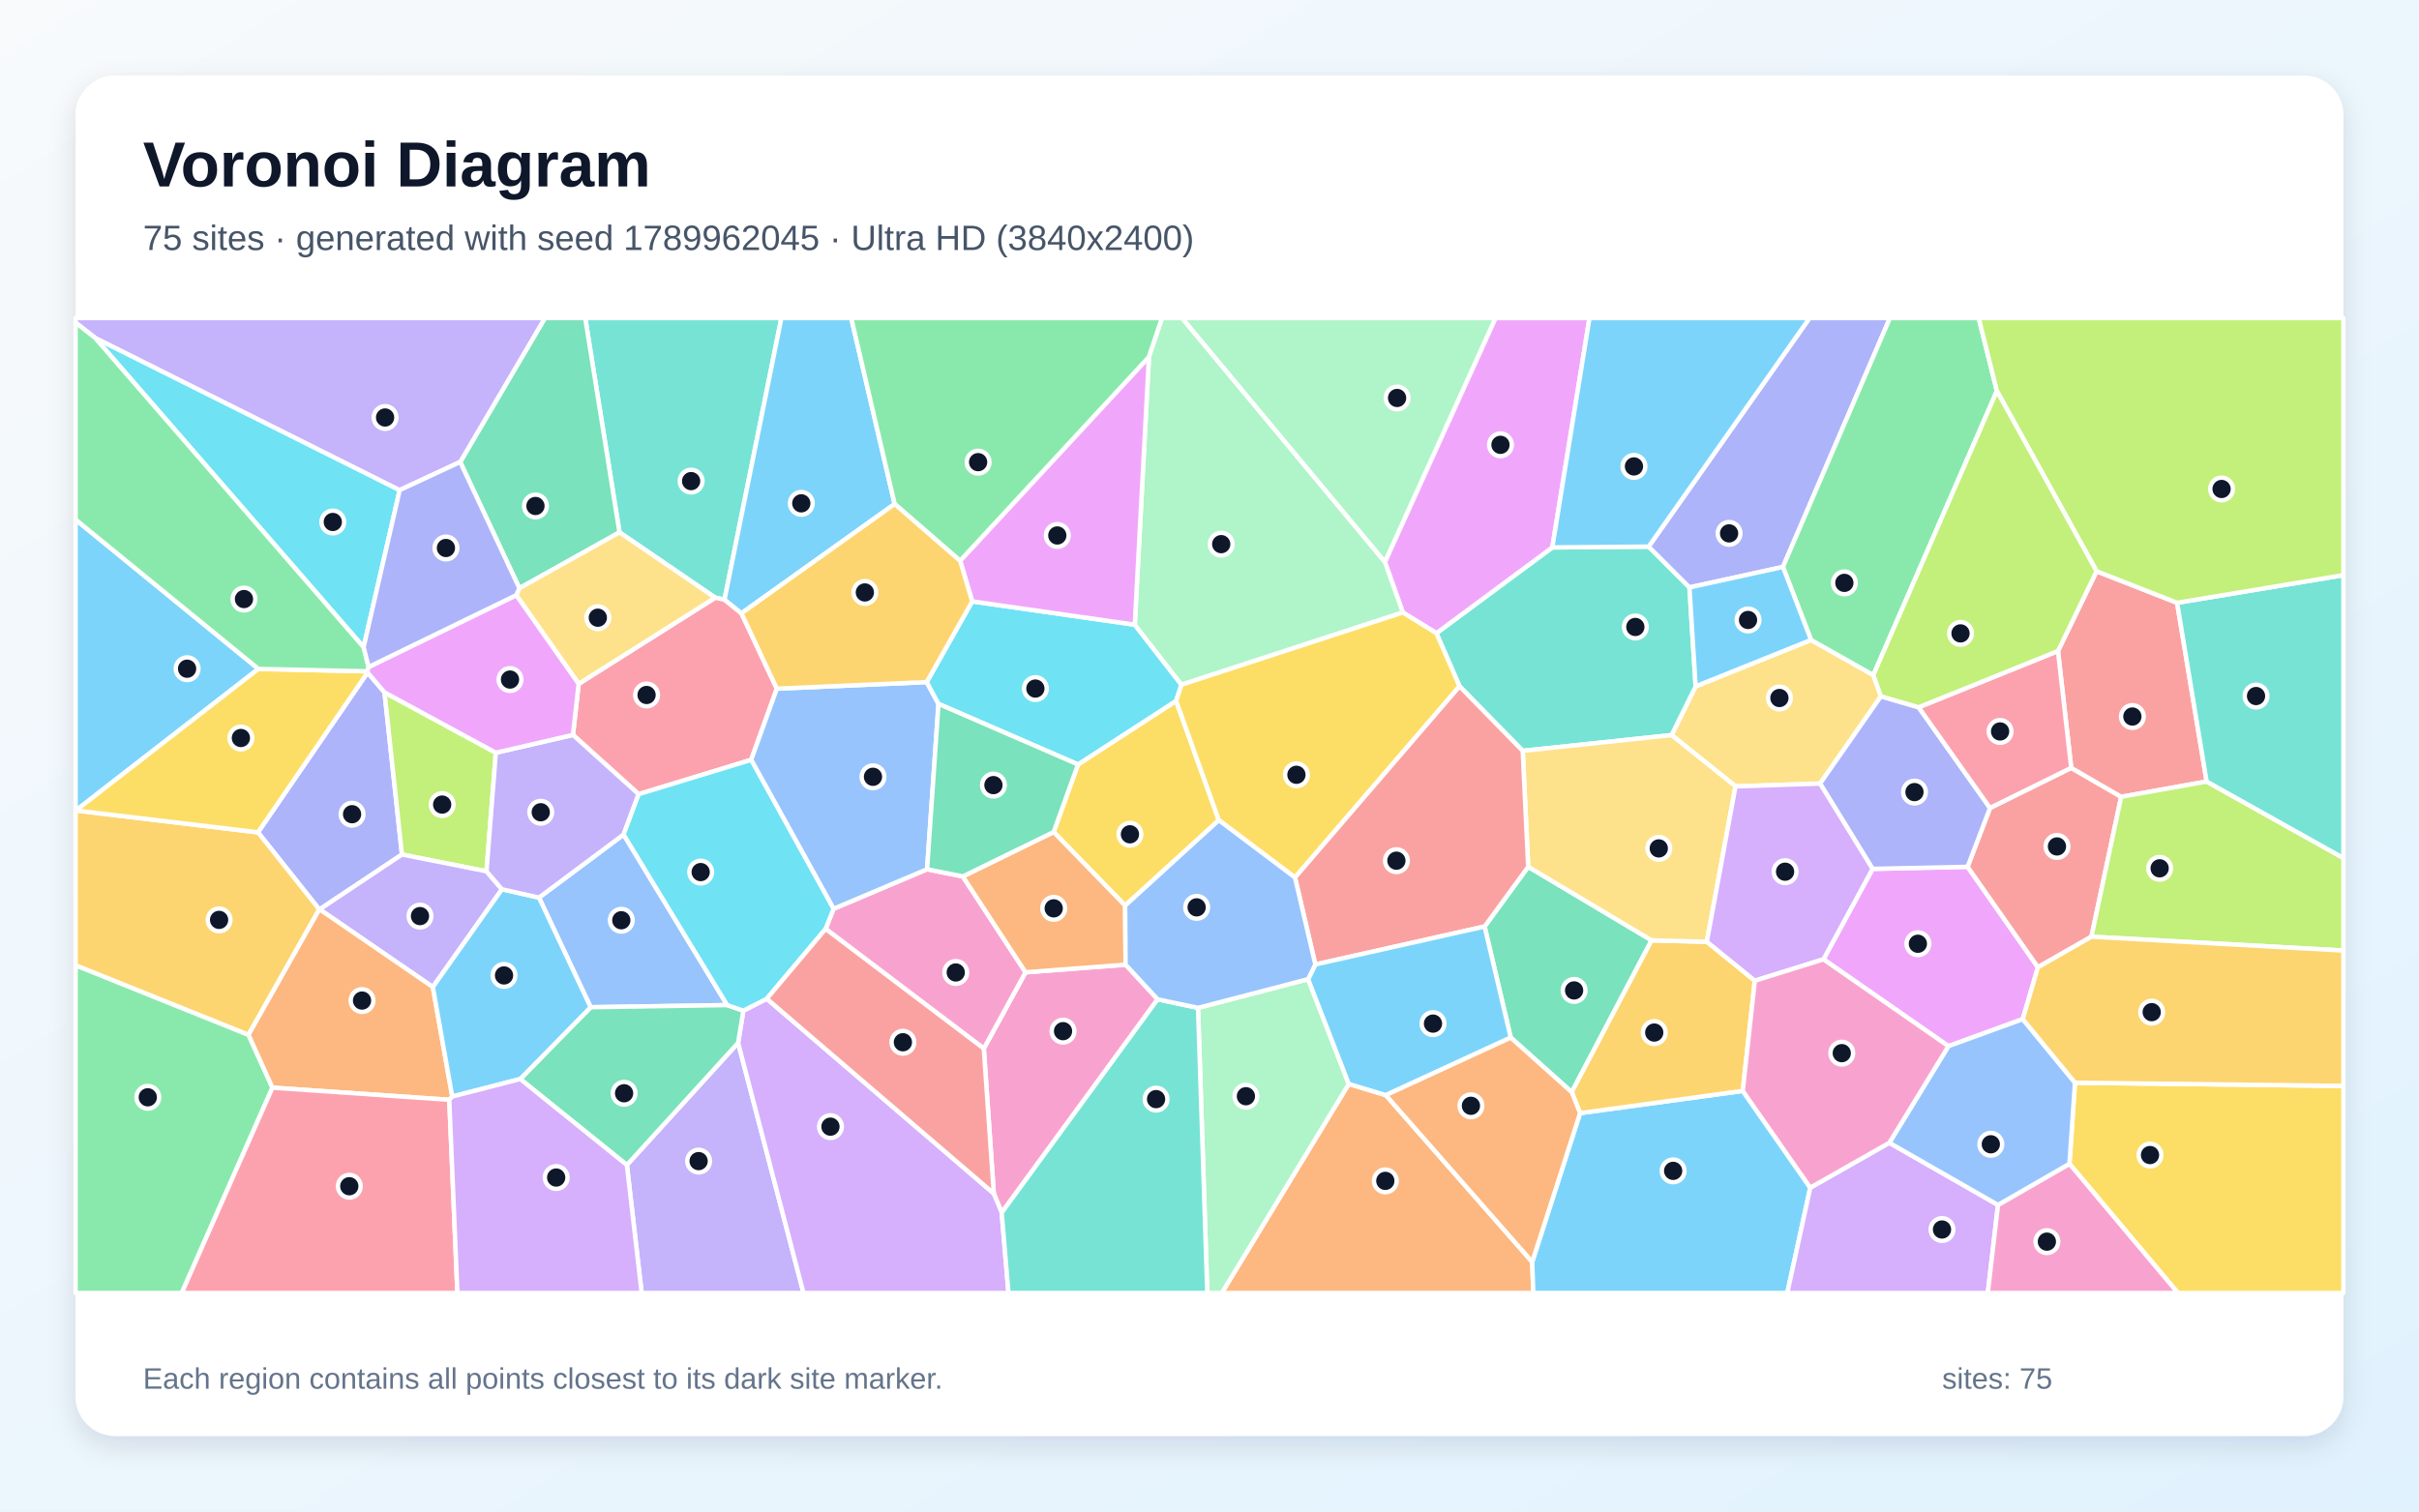
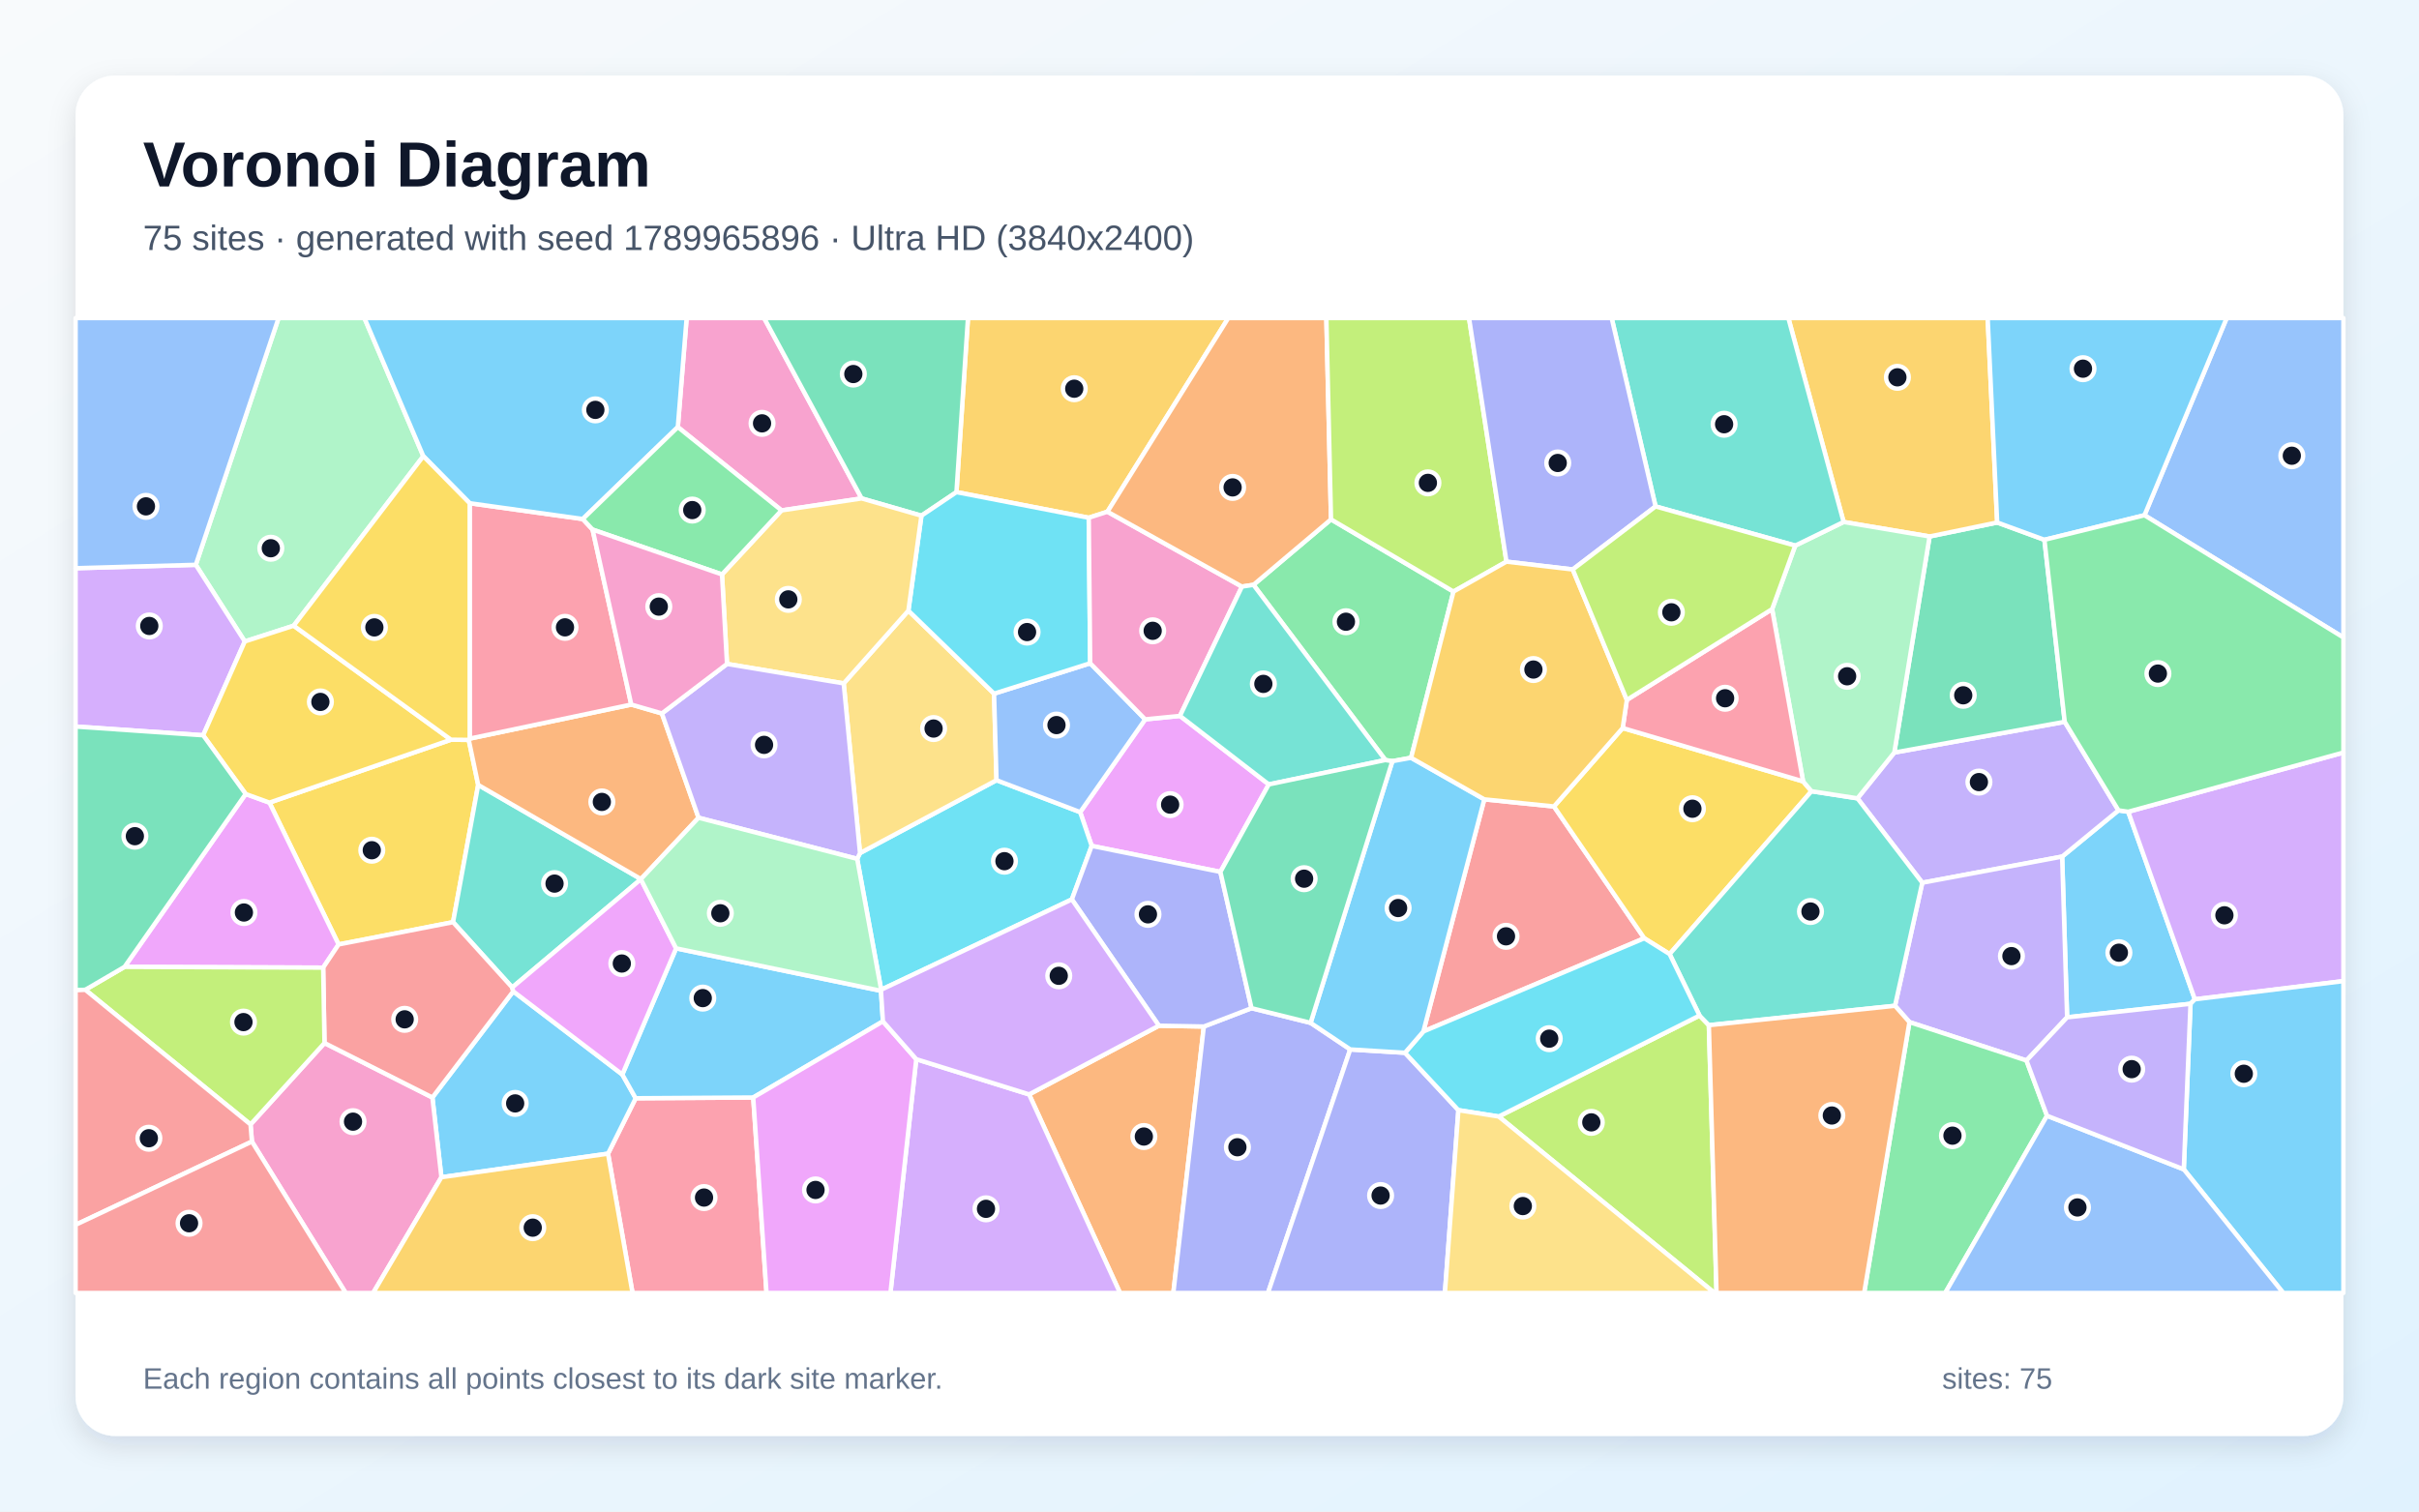
<svg xmlns="http://www.w3.org/2000/svg" width="3840" height="2400" viewBox="0 0 3840 2400" role="img" aria-labelledby="title description">
  <defs>
    <linearGradient id="background" x1="0" y1="0" x2="1" y2="1">
      <stop stop-color="#F8FAFC" />
      <stop offset="1" stop-color="#E0F2FE" />
    </linearGradient>
    <filter id="shadow" x="-5%" y="-5%" width="110%" height="110%">
      <feDropShadow dx="0" dy="15" stdDeviation="22" flood-color="#0F172A" flood-opacity=".12" />
    </filter>
  </defs>
  <rect width="3840" height="2400" fill="url(#background)" />
  <rect x="120" y="120" width="3600" height="2160" rx="63" fill="#FFFFFF" filter="url(#shadow)" />
  <g font-family="Arial, sans-serif">
    <text x="227" y="296" font-size="101" font-weight="700" fill="#0F172A">Voronoi Diagram</text>
-     <text x="227" y="397" font-size="56" fill="#475569">75 sites · generated with seed 1789962045 · Ultra HD (3840x2400)</text>
+     <text x="227" y="397" font-size="56" fill="#475569">75 sites · generated with seed 1789965896 · Ultra HD (3840x2400)</text>
  </g>
  <g stroke="#FFFFFF" stroke-width="7" stroke-linejoin="round">
-     <polygon points="410.2,1062.1 120.5,1286.9 120.0,1287.0 120.0,825.0" fill="#38BDF8" fill-opacity="0.65" />
-     <polygon points="995.1,1849.8 1171.7,1655.8 1275.5,2053.0 1018.6,2053.0" fill="#A78BFA" fill-opacity="0.65" />
-     <polygon points="1837.7,1586.7 1590.1,1925.5 1577.6,1895.1 1561.7,1664.9 1628.0,1543.8 1786.8,1531.7" fill="#F472B6" fill-opacity="0.65" />
-     <polygon points="2141.1,1721.1 2199.9,1738.9 2432.3,2003.7 2434.0,2053.0 1939.5,2053.0" fill="#FB923C" fill-opacity="0.65" />
-     <polygon points="3285.1,1847.9 3293.9,1719.1 3720.0,1724.2 3720.0,2053.0 3457.3,2053.0" fill="#FACC15" fill-opacity="0.65" />
-     <polygon points="120.0,1532.6 394.5,1643.0 432.5,1727.0 288.5,2053.0 120.0,2053.0" fill="#4ADE80" fill-opacity="0.65" />
-     <polygon points="1150.1,952.1 1135.3,949.0 983.4,845.3 929.0,505.0 1240.4,505.0" fill="#2DD4BF" fill-opacity="0.65" />
-     <polygon points="1154.4,1595.9 937.6,1599.3 855.6,1425.2 989.9,1325.1" fill="#60A5FA" fill-opacity="0.65" />
-     <polygon points="3211.0,1618.2 3093.0,1661.1 2894.6,1523.2 2972.6,1379.6 3123.4,1376.3 3235.1,1535.8" fill="#E879F9" fill-opacity="0.65" />
-     <polygon points="2398.2,1647.5 2356.7,1471.1 2425.9,1376.3 2621.8,1493.1 2495.0,1734.1" fill="#34D399" fill-opacity="0.65" />
-     <polygon points="3320.0,1487.3 3235.1,1535.8 3123.4,1376.3 3159.0,1282.9 3287.9,1219.2 3367.2,1265.2" fill="#F87171" fill-opacity="0.65" />
-     <polygon points="583.5,1067.8 610.4,1099.4 638.1,1356.8 507.4,1443.9 506.8,1444.0 409.5,1321.6" fill="#818CF8" fill-opacity="0.65" />
-     <polygon points="409.5,1321.6 506.8,1444.0 394.5,1643.0 120.0,1532.6 120.0,1287.0 120.5,1286.9" fill="#FBBF24" fill-opacity="0.65" />
-     <polygon points="787.1,1195.2 772.3,1383.5 638.1,1356.8 610.4,1099.4" fill="#A3E635" fill-opacity="0.65" />
-     <polygon points="1171.7,1655.8 1180.0,1604.8 1217.2,1585.8 1577.6,1895.1 1590.1,1925.5 1600.9,2053.0 1275.5,2053.0" fill="#C084FC" fill-opacity="0.65" />
-     <polygon points="1013.8,1261.0 909.5,1166.9 918.6,1085.8 1135.3,949.0 1150.1,952.1 1177.0,973.8 1233.2,1093.5 1192.4,1206.5" fill="#FB7185" fill-opacity="0.65" />
-     <polygon points="577.2,1027.6 150.9,536.4 634.5,778.2" fill="#22D3EE" fill-opacity="0.65" />
-     <polygon points="2198.5,892.7 1876.2,505.0 2374.2,505.0" fill="#86EFAC" fill-opacity="0.65" />
-     <polygon points="2874.9,1016.1 2973.8,1071.9 2985.8,1105.6 2889.2,1244.2 2755.0,1248.6 2653.5,1167.2 2691.7,1089.8" fill="#FCD34D" fill-opacity="0.65" />
-     <polygon points="2432.3,2003.7 2508.3,1767.4 2766.5,1732.1 2873.7,1885.8 2837.2,2053.0 2434.0,2053.0" fill="#38BDF8" fill-opacity="0.65" />
-     <polygon points="1420.2,800.3 1177.0,973.8 1150.1,952.1 1240.4,505.0 1351.3,505.0" fill="#38BDF8" fill-opacity="0.65" />
-     <polygon points="796.8,1412.0 687.1,1567.2 507.4,1443.9 638.1,1356.8 772.3,1383.5" fill="#A78BFA" fill-opacity="0.65" />
-     <polygon points="1310.6,1474.9 1323.2,1443.0 1471.7,1380.2 1528.4,1391.6 1628.0,1543.8 1561.7,1664.9" fill="#F472B6" fill-opacity="0.65" />
-     <polygon points="717.9,1741.1 713.2,1746.3 432.5,1727.0 394.5,1643.0 506.8,1444.0 507.4,1443.9 687.1,1567.2" fill="#FB923C" fill-opacity="0.65" />
-     <polygon points="1786.1,1437.9 1672.6,1321.1 1711.2,1213.8 1867.0,1112.8 1934.8,1302.3" fill="#FACC15" fill-opacity="0.65" />
-     <polygon points="1823.9,567.0 1524.2,890.6 1420.2,800.3 1351.3,505.0 1844.8,505.0" fill="#4ADE80" fill-opacity="0.65" />
-     <polygon points="2617.1,867.9 2681.9,932.7 2691.7,1089.8 2653.5,1167.2 2417.2,1192.2 2316.9,1089.7 2280.2,1005.4 2464.2,869.2" fill="#2DD4BF" fill-opacity="0.65" />
-     <polygon points="1471.1,1083.0 1489.8,1117.6 1471.7,1380.2 1323.2,1443.0 1192.4,1206.5 1233.2,1093.5" fill="#60A5FA" fill-opacity="0.65" />
-     <polygon points="2464.2,869.2 2280.2,1005.4 2226.9,972.5 2198.5,892.7 2374.2,505.0 2523.2,505.0" fill="#E879F9" fill-opacity="0.65" />
-     <polygon points="825.8,1713.3 937.6,1599.3 1154.4,1595.9 1180.0,1604.8 1171.7,1655.8 995.1,1849.8" fill="#34D399" fill-opacity="0.65" />
-     <polygon points="3266.9,1033.7 3328.2,907.0 3456.0,957.1 3502.9,1240.9 3367.2,1265.2 3287.9,1219.2" fill="#F87171" fill-opacity="0.65" />
-     <polygon points="2830.3,900.2 2681.9,932.7 2617.1,867.9 2872.5,505.0 3000.1,505.0" fill="#818CF8" fill-opacity="0.65" />
-     <polygon points="2766.5,1732.1 2508.3,1767.4 2495.0,1734.1 2621.8,1493.1 2709.5,1495.3 2785.7,1557.2" fill="#FBBF24" fill-opacity="0.65" />
-     <polygon points="3320.0,1487.3 3367.2,1265.2 3502.9,1240.9 3720.0,1362.4 3720.0,1509.3" fill="#A3E635" fill-opacity="0.65" />
-     <polygon points="2873.7,1885.8 2999.2,1814.5 3171.7,1913.2 3155.5,2053.0 2837.2,2053.0" fill="#C084FC" fill-opacity="0.65" />
-     <polygon points="432.5,1727.0 713.2,1746.3 726.1,2053.0 288.5,2053.0" fill="#FB7185" fill-opacity="0.65" />
-     <polygon points="1489.8,1117.6 1471.1,1083.0 1543.3,954.9 1801.4,991.9 1875.5,1087.2 1867.0,1112.8 1711.2,1213.8" fill="#22D3EE" fill-opacity="0.65" />
-     <polygon points="2198.5,892.7 2226.9,972.5 1875.5,1087.2 1801.4,991.9 1823.9,567.0 1844.8,505.0 1876.2,505.0" fill="#86EFAC" fill-opacity="0.65" />
-     <polygon points="2417.2,1192.2 2653.5,1167.2 2755.0,1248.6 2709.5,1495.3 2621.8,1493.1 2425.9,1376.3" fill="#FCD34D" fill-opacity="0.65" />
-     <polygon points="825.8,1713.3 717.9,1741.1 687.1,1567.2 796.8,1412.0 855.6,1425.2 937.6,1599.3" fill="#38BDF8" fill-opacity="0.65" />
-     <polygon points="2617.1,867.9 2464.2,869.2 2523.2,505.0 2872.5,505.0" fill="#38BDF8" fill-opacity="0.65" />
-     <polygon points="796.8,1412.0 772.3,1383.5 787.1,1195.2 909.5,1166.9 1013.8,1261.0 989.9,1325.1 855.6,1425.2" fill="#A78BFA" fill-opacity="0.65" />
-     <polygon points="3171.7,1913.2 3285.1,1847.9 3457.3,2053.0 3155.5,2053.0" fill="#F472B6" fill-opacity="0.65" />
-     <polygon points="1672.6,1321.1 1786.1,1437.9 1786.8,1531.7 1628.0,1543.8 1528.4,1391.6" fill="#FB923C" fill-opacity="0.65" />
-     <polygon points="2055.7,1393.3 1934.8,1302.3 1867.0,1112.8 1875.5,1087.2 2226.9,972.5 2280.2,1005.4 2316.9,1089.7" fill="#FACC15" fill-opacity="0.65" />
-     <polygon points="3169.9,620.8 2973.8,1071.9 2874.9,1016.1 2830.3,900.2 3000.1,505.0 3141.1,505.0" fill="#4ADE80" fill-opacity="0.65" />
-     <polygon points="3502.9,1240.9 3456.0,957.1 3720.0,913.2 3720.0,1362.4" fill="#2DD4BF" fill-opacity="0.65" />
-     <polygon points="3171.7,1913.2 2999.2,1814.5 3093.0,1661.1 3211.0,1618.2 3293.9,1719.1 3285.1,1847.9" fill="#60A5FA" fill-opacity="0.65" />
-     <polygon points="1801.4,991.9 1543.3,954.9 1524.2,890.6 1823.9,567.0" fill="#E879F9" fill-opacity="0.65" />
-     <polygon points="983.4,845.3 824.5,934.0 730.5,733.5 865.0,505.0 929.0,505.0" fill="#34D399" fill-opacity="0.65" />
-     <polygon points="2088.0,1531.4 2055.7,1393.3 2316.9,1089.7 2417.2,1192.2 2425.9,1376.3 2356.7,1471.1" fill="#F87171" fill-opacity="0.65" />
-     <polygon points="3045.7,1123.0 3159.0,1282.9 3123.4,1376.3 2972.6,1379.6 2889.2,1244.2 2985.8,1105.6" fill="#818CF8" fill-opacity="0.65" />
-     <polygon points="3293.9,1719.1 3211.0,1618.2 3235.1,1535.8 3320.0,1487.3 3720.0,1509.3 3720.0,1724.2" fill="#FBBF24" fill-opacity="0.65" />
-     <polygon points="3456.0,957.1 3328.2,907.0 3169.9,620.8 3141.1,505.0 3720.0,505.0 3720.0,913.2" fill="#A3E635" fill-opacity="0.65" />
-     <polygon points="2755.0,1248.6 2889.2,1244.2 2972.6,1379.6 2894.6,1523.2 2785.7,1557.2 2709.5,1495.3" fill="#C084FC" fill-opacity="0.65" />
-     <polygon points="3045.7,1123.0 3266.9,1033.7 3287.9,1219.2 3159.0,1282.9" fill="#FB7185" fill-opacity="0.65" />
-     <polygon points="1323.2,1443.0 1310.6,1474.9 1217.2,1585.8 1180.0,1604.8 1154.4,1595.9 989.9,1325.1 1013.8,1261.0 1192.4,1206.5" fill="#22D3EE" fill-opacity="0.65" />
-     <polygon points="1901.8,1600.3 2076.5,1554.7 2141.1,1721.1 1939.5,2053.0 1916.5,2053.0" fill="#86EFAC" fill-opacity="0.65" />
-     <polygon points="819.5,945.0 824.5,934.0 983.4,845.3 1135.3,949.0 918.6,1085.8" fill="#FCD34D" fill-opacity="0.65" />
-     <polygon points="2076.5,1554.7 2088.0,1531.4 2356.7,1471.1 2398.2,1647.5 2199.9,1738.9 2141.1,1721.1" fill="#38BDF8" fill-opacity="0.65" />
-     <polygon points="2830.3,900.2 2874.9,1016.1 2691.7,1089.8 2681.9,932.7" fill="#38BDF8" fill-opacity="0.65" />
-     <polygon points="730.5,733.5 634.5,778.2 150.9,536.4 120.0,512.3 120.0,505.0 865.0,505.0" fill="#A78BFA" fill-opacity="0.65" />
-     <polygon points="2999.2,1814.5 2873.7,1885.8 2766.5,1732.1 2785.7,1557.2 2894.6,1523.2 3093.0,1661.1" fill="#F472B6" fill-opacity="0.65" />
-     <polygon points="2508.3,1767.4 2432.3,2003.7 2199.9,1738.9 2398.2,1647.5 2495.0,1734.1" fill="#FB923C" fill-opacity="0.65" />
-     <polygon points="583.1,1065.9 583.5,1067.8 409.5,1321.6 120.5,1286.9 410.2,1062.1" fill="#FACC15" fill-opacity="0.65" />
-     <polygon points="150.9,536.4 577.2,1027.6 585.2,1059.0 583.1,1065.9 410.2,1062.1 120.0,825.0 120.0,512.3" fill="#4ADE80" fill-opacity="0.65" />
-     <polygon points="1590.1,1925.5 1837.7,1586.7 1901.8,1600.3 1916.5,2053.0 1600.9,2053.0" fill="#2DD4BF" fill-opacity="0.65" />
-     <polygon points="1786.1,1437.9 1934.8,1302.3 2055.7,1393.3 2088.0,1531.4 2076.5,1554.7 1901.8,1600.3 1837.7,1586.7 1786.8,1531.7" fill="#60A5FA" fill-opacity="0.65" />
-     <polygon points="583.1,1065.9 585.2,1059.0 819.5,945.0 918.6,1085.8 909.5,1166.9 787.1,1195.2 610.4,1099.4 583.5,1067.8" fill="#E879F9" fill-opacity="0.65" />
-     <polygon points="1489.8,1117.6 1711.2,1213.8 1672.6,1321.1 1528.4,1391.6 1471.7,1380.2" fill="#34D399" fill-opacity="0.65" />
-     <polygon points="1217.2,1585.8 1310.6,1474.9 1561.7,1664.9 1577.6,1895.1" fill="#F87171" fill-opacity="0.65" />
-     <polygon points="730.5,733.5 824.5,934.0 819.5,945.0 585.2,1059.0 577.2,1027.6 634.5,778.2" fill="#818CF8" fill-opacity="0.65" />
-     <polygon points="1420.2,800.3 1524.2,890.6 1543.3,954.9 1471.1,1083.0 1233.2,1093.5 1177.0,973.8" fill="#FBBF24" fill-opacity="0.65" />
-     <polygon points="3328.2,907.0 3266.9,1033.7 3045.7,1123.0 2985.8,1105.6 2973.8,1071.9 3169.9,620.8" fill="#A3E635" fill-opacity="0.65" />
-     <polygon points="713.2,1746.3 717.9,1741.1 825.8,1713.3 995.1,1849.8 1018.6,2053.0 726.1,2053.0" fill="#C084FC" fill-opacity="0.65" />
+     <polygon points="3477.3,1593.8 3281.4,1615.3 3273.5,1360.1 3362.9,1286.7 3378.4,1288.9 3484.2,1586.7" fill="#38BDF8" fill-opacity="0.65" />
+     <polygon points="3051.5,1401.6 2948.6,1267.6 3007.1,1194.9 3277.6,1146.1 3362.9,1286.7 3273.5,1360.1" fill="#A78BFA" fill-opacity="0.65" />
+     <polygon points="1367.8,791.4 1240.6,810.4 1076.0,678.1 1090.0,505.0 1213.0,505.0" fill="#F472B6" fill-opacity="0.65" />
+     <polygon points="1633.6,1737.7 1839.7,1628.6 1911.0,1629.9 1862.6,2053.0 1778.0,2053.0" fill="#FB923C" fill-opacity="0.65" />
+     <polygon points="537.5,1499.6 427.7,1274.4 715.9,1174.5 744.1,1174.8 759.1,1246.3 719.2,1464.2" fill="#FACC15" fill-opacity="0.65" />
+     <polygon points="2240.0,1203.2 2210.3,1208.6 2199.2,1206.8 1989.8,928.6 2112.9,824.7 2307.3,939.3" fill="#4ADE80" fill-opacity="0.65" />
+     <polygon points="1017.4,1395.8 1017.3,1396.1 813.1,1567.9 719.2,1464.2 759.1,1246.3" fill="#2DD4BF" fill-opacity="0.65" />
+     <polygon points="3404.2,818.1 3534.7,505.0 3720.0,505.0 3720.0,1012.2" fill="#60A5FA" fill-opacity="0.65" />
+     <polygon points="1937.3,1384.4 1733.0,1343.1 1714.7,1289.5 1817.9,1142.2 1873.1,1136.7 2014.1,1245.5" fill="#E879F9" fill-opacity="0.65" />
+     <polygon points="3063.1,851.8 3170.4,829.6 3245.4,857.1 3277.6,1146.1 3007.1,1194.9" fill="#34D399" fill-opacity="0.65" />
+     <polygon points="2466.8,1280.5 2610.2,1489.8 2259.5,1637.8 2356.2,1269.2" fill="#F87171" fill-opacity="0.65" />
+     <polygon points="1911.0,1629.9 1986.7,1600.8 2080.5,1624.1 2143.4,1666.3 2012.8,2053.0 1862.6,2053.0" fill="#818CF8" fill-opacity="0.65" />
+     <polygon points="1758.0,812.5 1728.3,822.1 1518.3,781.4 1536.6,505.0 1949.8,505.0" fill="#FBBF24" fill-opacity="0.65" />
+     <polygon points="2379.1,1772.8 2697.9,1612.5 2712.7,1627.8 2724.9,2053.0 2721.7,2053.0" fill="#A3E635" fill-opacity="0.65" />
+     <polygon points="3484.2,1586.7 3378.4,1288.9 3720.0,1194.9 3720.0,1557.8" fill="#C084FC" fill-opacity="0.65" />
+     <polygon points="965.2,1831.8 1009.1,1743.8 1195.7,1742.6 1216.8,2053.0 1004.1,2053.0" fill="#FB7185" fill-opacity="0.65" />
+     <polygon points="1398.8,1571.5 1360.7,1363.7 1365.2,1354.5 1581.9,1238.8 1714.7,1289.5 1733.0,1343.1 1701.5,1428.1" fill="#22D3EE" fill-opacity="0.65" />
+     <polygon points="672.0,724.3 466.2,993.5 388.6,1018.5 310.8,896.8 442.2,505.0 578.5,505.0" fill="#86EFAC" fill-opacity="0.65" />
+     <polygon points="1339.3,1085.1 1442.0,969.6 1578.0,1101.4 1581.9,1238.8 1365.2,1354.5" fill="#FCD34D" fill-opacity="0.65" />
+     <polygon points="700.7,1869.2 686.4,1742.6 814.7,1574.1 987.9,1706.1 1009.1,1743.8 965.2,1831.8" fill="#38BDF8" fill-opacity="0.65" />
+     <polygon points="1401.6,1621.7 1195.7,1742.6 1009.1,1743.8 987.9,1706.1 1073.3,1505.8 1398.5,1573.2" fill="#38BDF8" fill-opacity="0.65" />
+     <polygon points="3216.9,1683.9 3031.1,1622.9 3008.2,1597.0 3051.5,1401.6 3273.5,1360.1 3281.4,1615.3" fill="#A78BFA" fill-opacity="0.65" />
+     <polygon points="399.9,1812.6 397.7,1785.4 515.1,1656.1 686.4,1742.6 700.7,1869.2 592.3,2053.0 548.8,2053.0" fill="#F472B6" fill-opacity="0.65" />
+     <polygon points="745.6,1172.8 1002.1,1118.7 1050.7,1132.8 1108.9,1298.4 1017.4,1395.8 759.1,1246.3 744.1,1174.8" fill="#FB923C" fill-opacity="0.65" />
+     <polygon points="2575.9,1156.0 2862.3,1240.7 2875.6,1256.3 2650.4,1514.9 2610.2,1489.8 2466.8,1280.5" fill="#FACC15" fill-opacity="0.65" />
+     <polygon points="3031.1,1622.9 3216.9,1683.9 3249.5,1771.6 3087.9,2053.0 2959.2,2053.0" fill="#4ADE80" fill-opacity="0.65" />
+     <polygon points="3008.2,1597.0 2712.7,1627.8 2697.9,1612.5 2650.4,1514.9 2875.6,1256.3 2948.6,1267.6 3051.5,1401.6" fill="#2DD4BF" fill-opacity="0.65" />
+     <polygon points="1578.0,1101.4 1730.6,1053.1 1817.9,1142.2 1714.7,1289.5 1581.9,1238.8" fill="#60A5FA" fill-opacity="0.65" />
+     <polygon points="513.0,1536.4 197.7,1535.2 390.0,1260.7 427.7,1274.4 537.5,1499.6" fill="#E879F9" fill-opacity="0.65" />
+     <polygon points="1518.3,781.4 1462.7,818.8 1367.8,791.4 1213.0,505.0 1536.6,505.0" fill="#34D399" fill-opacity="0.65" />
+     <polygon points="515.1,1656.1 513.0,1536.4 537.5,1499.6 719.2,1464.2 813.1,1567.9 814.7,1574.1 686.4,1742.6" fill="#F87171" fill-opacity="0.65" />
+     <polygon points="1986.7,1600.8 1911.0,1629.9 1839.7,1628.6 1701.5,1428.1 1733.0,1343.1 1937.3,1384.4" fill="#818CF8" fill-opacity="0.65" />
+     <polygon points="3170.4,829.6 3063.1,851.8 2926.6,828.8 2838.9,505.0 3155.3,505.0" fill="#FBBF24" fill-opacity="0.65" />
+     <polygon points="135.4,1571.6 197.7,1535.2 513.0,1536.4 515.1,1656.1 397.7,1785.4" fill="#A3E635" fill-opacity="0.65" />
+     <polygon points="310.8,896.8 388.6,1018.5 322.5,1167.5 120.0,1153.6 120.0,902.2" fill="#C084FC" fill-opacity="0.65" />
+     <polygon points="745.6,799.0 925.1,824.1 940.7,840.9 1002.1,1118.7 745.6,1172.8" fill="#FB7185" fill-opacity="0.65" />
+     <polygon points="1462.7,818.8 1518.3,781.4 1728.3,822.1 1730.6,1053.1 1578.0,1101.4 1442.0,969.6" fill="#22D3EE" fill-opacity="0.65" />
+     <polygon points="2875.6,1256.3 2862.3,1240.7 2813.1,967.2 2849.8,866.3 2926.6,828.8 3063.1,851.8 3007.1,1194.9 2948.6,1267.6" fill="#86EFAC" fill-opacity="0.65" />
+     <polygon points="1462.7,818.8 1442.0,969.6 1339.3,1085.1 1154.1,1054.2 1146.1,912.1 1240.6,810.4 1367.8,791.4" fill="#FCD34D" fill-opacity="0.65" />
+     <polygon points="925.1,824.1 745.6,799.0 672.0,724.3 578.5,505.0 1090.0,505.0 1076.0,678.1" fill="#38BDF8" fill-opacity="0.65" />
+     <polygon points="3466.6,1856.7 3477.3,1593.8 3484.2,1586.7 3720.0,1557.8 3720.0,2053.0 3624.5,2053.0" fill="#38BDF8" fill-opacity="0.65" />
+     <polygon points="1154.1,1054.2 1339.3,1085.1 1365.2,1354.5 1360.7,1363.7 1108.9,1298.4 1050.7,1132.8" fill="#A78BFA" fill-opacity="0.65" />
+     <polygon points="1730.6,1053.1 1728.3,822.1 1758.0,812.5 1971.5,931.4 1873.1,1136.7 1817.9,1142.2" fill="#F472B6" fill-opacity="0.65" />
+     <polygon points="2112.9,824.7 1989.8,928.6 1971.5,931.4 1758.0,812.5 1949.8,505.0 2105.5,505.0" fill="#FB923C" fill-opacity="0.65" />
+     <polygon points="715.9,1174.5 427.7,1274.4 390.0,1260.7 322.5,1167.5 388.6,1018.5 466.2,993.5" fill="#FACC15" fill-opacity="0.65" />
+     <polygon points="1146.1,912.1 940.7,840.9 925.1,824.1 1076.0,678.1 1240.6,810.4" fill="#4ADE80" fill-opacity="0.65" />
+     <polygon points="1971.5,931.4 1989.8,928.6 2199.2,1206.8 2014.1,1245.5 1873.1,1136.7" fill="#2DD4BF" fill-opacity="0.65" />
+     <polygon points="3249.5,1771.6 3466.6,1856.7 3624.5,2053.0 3087.9,2053.0" fill="#60A5FA" fill-opacity="0.65" />
+     <polygon points="1073.3,1505.8 987.9,1706.1 814.7,1574.1 813.1,1567.9 1017.3,1396.1" fill="#E879F9" fill-opacity="0.65" />
+     <polygon points="390.0,1260.7 197.7,1535.2 135.4,1571.6 120.0,1572.3 120.0,1153.6 322.5,1167.5" fill="#34D399" fill-opacity="0.65" />
+     <polygon points="120.0,1944.8 120.0,1572.3 135.4,1571.6 397.7,1785.4 399.9,1812.6" fill="#F87171" fill-opacity="0.65" />
+     <polygon points="2143.4,1666.3 2230.3,1671.6 2315.1,1762.7 2293.7,2053.0 2012.8,2053.0" fill="#818CF8" fill-opacity="0.65" />
+     <polygon points="700.7,1869.2 965.2,1831.8 1004.1,2053.0 592.3,2053.0" fill="#FBBF24" fill-opacity="0.65" />
+     <polygon points="2391.4,891.8 2307.3,939.3 2112.9,824.7 2105.5,505.0 2332.0,505.0" fill="#A3E635" fill-opacity="0.65" />
+     <polygon points="1454.5,1681.8 1633.6,1737.7 1778.0,2053.0 1413.5,2053.0" fill="#C084FC" fill-opacity="0.65" />
+     <polygon points="2582.5,1111.3 2813.1,967.2 2862.3,1240.7 2575.9,1156.0" fill="#FB7185" fill-opacity="0.65" />
+     <polygon points="2650.4,1514.9 2697.9,1612.5 2379.1,1772.8 2315.1,1762.7 2230.3,1671.6 2259.5,1637.8 2610.2,1489.8" fill="#22D3EE" fill-opacity="0.65" />
+     <polygon points="1108.9,1298.4 1360.7,1363.7 1398.8,1571.5 1398.5,1573.2 1073.3,1505.8 1017.3,1396.1 1017.4,1395.8" fill="#86EFAC" fill-opacity="0.65" />
+     <polygon points="2315.1,1762.7 2379.1,1772.8 2721.7,2053.0 2293.7,2053.0" fill="#FCD34D" fill-opacity="0.65" />
+     <polygon points="2356.2,1269.2 2259.5,1637.8 2230.3,1671.6 2143.4,1666.3 2080.5,1624.1 2210.3,1208.6 2240.0,1203.2" fill="#38BDF8" fill-opacity="0.65" />
+     <polygon points="3404.2,818.1 3245.4,857.1 3170.4,829.6 3155.3,505.0 3534.7,505.0" fill="#38BDF8" fill-opacity="0.65" />
+     <polygon points="3249.5,1771.6 3216.9,1683.9 3281.4,1615.3 3477.3,1593.8 3466.6,1856.7" fill="#A78BFA" fill-opacity="0.65" />
+     <polygon points="1146.1,912.1 1154.1,1054.2 1050.7,1132.8 1002.1,1118.7 940.7,840.9" fill="#F472B6" fill-opacity="0.65" />
+     <polygon points="2712.7,1627.8 3008.2,1597.0 3031.1,1622.9 2959.2,2053.0 2724.9,2053.0" fill="#FB923C" fill-opacity="0.65" />
+     <polygon points="745.6,799.0 745.6,1172.8 744.1,1174.8 715.9,1174.5 466.2,993.5 672.0,724.3" fill="#FACC15" fill-opacity="0.65" />
+     <polygon points="3378.4,1288.9 3362.9,1286.7 3277.6,1146.1 3245.4,857.1 3404.2,818.1 3720.0,1012.2 3720.0,1194.9" fill="#4ADE80" fill-opacity="0.65" />
+     <polygon points="2926.6,828.8 2849.8,866.3 2628.1,804.1 2558.4,505.0 2838.9,505.0" fill="#2DD4BF" fill-opacity="0.65" />
+     <polygon points="310.8,896.8 120.0,902.2 120.0,505.0 442.2,505.0" fill="#60A5FA" fill-opacity="0.65" />
+     <polygon points="1195.7,1742.6 1401.6,1621.7 1454.5,1681.8 1413.5,2053.0 1216.8,2053.0" fill="#E879F9" fill-opacity="0.65" />
+     <polygon points="2080.5,1624.1 1986.7,1600.8 1937.3,1384.4 2014.1,1245.5 2199.2,1206.8 2210.3,1208.6" fill="#34D399" fill-opacity="0.65" />
+     <polygon points="120.0,1944.8 399.9,1812.6 548.8,2053.0 120.0,2053.0" fill="#F87171" fill-opacity="0.65" />
+     <polygon points="2628.1,804.1 2496.6,904.2 2391.4,891.8 2332.0,505.0 2558.4,505.0" fill="#818CF8" fill-opacity="0.65" />
+     <polygon points="2496.6,904.2 2582.5,1111.3 2575.9,1156.0 2466.8,1280.5 2356.2,1269.2 2240.0,1203.2 2307.3,939.3 2391.4,891.8" fill="#FBBF24" fill-opacity="0.65" />
+     <polygon points="2496.6,904.2 2628.1,804.1 2849.8,866.3 2813.1,967.2 2582.5,1111.3" fill="#A3E635" fill-opacity="0.65" />
+     <polygon points="1454.5,1681.8 1401.6,1621.7 1398.5,1573.2 1398.8,1571.5 1701.5,1428.1 1839.7,1628.6 1633.6,1737.7" fill="#C084FC" fill-opacity="0.65" />
  </g>
  <g>
-     <circle cx="297.0" cy="1061.8" r="18" fill="#0F172A" stroke="#FFFFFF" stroke-width="7" />
-     <circle cx="1109.0" cy="1843.6" r="18" fill="#0F172A" stroke="#FFFFFF" stroke-width="7" />
-     <circle cx="1687.5" cy="1637.3" r="18" fill="#0F172A" stroke="#FFFFFF" stroke-width="7" />
-     <circle cx="2199.1" cy="1875.0" r="18" fill="#0F172A" stroke="#FFFFFF" stroke-width="7" />
-     <circle cx="3413.0" cy="1834.0" r="18" fill="#0F172A" stroke="#FFFFFF" stroke-width="7" />
-     <circle cx="234.6" cy="1742.3" r="18" fill="#0F172A" stroke="#FFFFFF" stroke-width="7" />
-     <circle cx="1097.1" cy="763.9" r="18" fill="#0F172A" stroke="#FFFFFF" stroke-width="7" />
-     <circle cx="986.3" cy="1461.2" r="18" fill="#0F172A" stroke="#FFFFFF" stroke-width="7" />
-     <circle cx="3044.5" cy="1498.5" r="18" fill="#0F172A" stroke="#FFFFFF" stroke-width="7" />
-     <circle cx="2498.8" cy="1572.6" r="18" fill="#0F172A" stroke="#FFFFFF" stroke-width="7" />
-     <circle cx="3265.3" cy="1344.0" r="18" fill="#0F172A" stroke="#FFFFFF" stroke-width="7" />
-     <circle cx="558.9" cy="1292.8" r="18" fill="#0F172A" stroke="#FFFFFF" stroke-width="7" />
-     <circle cx="347.8" cy="1460.6" r="18" fill="#0F172A" stroke="#FFFFFF" stroke-width="7" />
-     <circle cx="701.9" cy="1277.5" r="18" fill="#0F172A" stroke="#FFFFFF" stroke-width="7" />
-     <circle cx="1318.3" cy="1788.9" r="18" fill="#0F172A" stroke="#FFFFFF" stroke-width="7" />
-     <circle cx="1026.4" cy="1103.5" r="18" fill="#0F172A" stroke="#FFFFFF" stroke-width="7" />
-     <circle cx="528.3" cy="828.8" r="18" fill="#0F172A" stroke="#FFFFFF" stroke-width="7" />
-     <circle cx="2217.8" cy="631.9" r="18" fill="#0F172A" stroke="#FFFFFF" stroke-width="7" />
-     <circle cx="2824.7" cy="1108.3" r="18" fill="#0F172A" stroke="#FFFFFF" stroke-width="7" />
-     <circle cx="2656.0" cy="1859.1" r="18" fill="#0F172A" stroke="#FFFFFF" stroke-width="7" />
-     <circle cx="1272.0" cy="799.2" r="18" fill="#0F172A" stroke="#FFFFFF" stroke-width="7" />
-     <circle cx="666.7" cy="1454.6" r="18" fill="#0F172A" stroke="#FFFFFF" stroke-width="7" />
-     <circle cx="1517.2" cy="1544.1" r="18" fill="#0F172A" stroke="#FFFFFF" stroke-width="7" />
-     <circle cx="574.7" cy="1588.7" r="18" fill="#0F172A" stroke="#FFFFFF" stroke-width="7" />
-     <circle cx="1793.7" cy="1324.7" r="18" fill="#0F172A" stroke="#FFFFFF" stroke-width="7" />
-     <circle cx="1552.7" cy="733.8" r="18" fill="#0F172A" stroke="#FFFFFF" stroke-width="7" />
-     <circle cx="2596.0" cy="995.5" r="18" fill="#0F172A" stroke="#FFFFFF" stroke-width="7" />
-     <circle cx="1385.8" cy="1233.4" r="18" fill="#0F172A" stroke="#FFFFFF" stroke-width="7" />
-     <circle cx="2381.9" cy="706.3" r="18" fill="#0F172A" stroke="#FFFFFF" stroke-width="7" />
-     <circle cx="990.7" cy="1735.9" r="18" fill="#0F172A" stroke="#FFFFFF" stroke-width="7" />
-     <circle cx="3385.0" cy="1137.7" r="18" fill="#0F172A" stroke="#FFFFFF" stroke-width="7" />
-     <circle cx="2744.8" cy="846.9" r="18" fill="#0F172A" stroke="#FFFFFF" stroke-width="7" />
-     <circle cx="2626.0" cy="1639.5" r="18" fill="#0F172A" stroke="#FFFFFF" stroke-width="7" />
-     <circle cx="3428.3" cy="1378.7" r="18" fill="#0F172A" stroke="#FFFFFF" stroke-width="7" />
-     <circle cx="3082.8" cy="1952.2" r="18" fill="#0F172A" stroke="#FFFFFF" stroke-width="7" />
-     <circle cx="554.5" cy="1883.5" r="18" fill="#0F172A" stroke="#FFFFFF" stroke-width="7" />
-     <circle cx="1643.6" cy="1093.3" r="18" fill="#0F172A" stroke="#FFFFFF" stroke-width="7" />
-     <circle cx="1938.6" cy="864.0" r="18" fill="#0F172A" stroke="#FFFFFF" stroke-width="7" />
-     <circle cx="2633.2" cy="1347.1" r="18" fill="#0F172A" stroke="#FFFFFF" stroke-width="7" />
-     <circle cx="800.1" cy="1548.8" r="18" fill="#0F172A" stroke="#FFFFFF" stroke-width="7" />
-     <circle cx="2593.8" cy="740.6" r="18" fill="#0F172A" stroke="#FFFFFF" stroke-width="7" />
-     <circle cx="858.4" cy="1289.7" r="18" fill="#0F172A" stroke="#FFFFFF" stroke-width="7" />
-     <circle cx="3249.3" cy="1971.5" r="18" fill="#0F172A" stroke="#FFFFFF" stroke-width="7" />
-     <circle cx="1672.7" cy="1442.3" r="18" fill="#0F172A" stroke="#FFFFFF" stroke-width="7" />
-     <circle cx="2058.0" cy="1230.2" r="18" fill="#0F172A" stroke="#FFFFFF" stroke-width="7" />
-     <circle cx="2927.8" cy="925.5" r="18" fill="#0F172A" stroke="#FFFFFF" stroke-width="7" />
-     <circle cx="3581.3" cy="1105.2" r="18" fill="#0F172A" stroke="#FFFFFF" stroke-width="7" />
-     <circle cx="3160.3" cy="1816.9" r="18" fill="#0F172A" stroke="#FFFFFF" stroke-width="7" />
-     <circle cx="1678.4" cy="850.2" r="18" fill="#0F172A" stroke="#FFFFFF" stroke-width="7" />
-     <circle cx="850.0" cy="803.4" r="18" fill="#0F172A" stroke="#FFFFFF" stroke-width="7" />
-     <circle cx="2216.7" cy="1366.6" r="18" fill="#0F172A" stroke="#FFFFFF" stroke-width="7" />
-     <circle cx="3039.1" cy="1257.7" r="18" fill="#0F172A" stroke="#FFFFFF" stroke-width="7" />
-     <circle cx="3415.7" cy="1607.1" r="18" fill="#0F172A" stroke="#FFFFFF" stroke-width="7" />
-     <circle cx="3526.6" cy="776.4" r="18" fill="#0F172A" stroke="#FFFFFF" stroke-width="7" />
-     <circle cx="2833.7" cy="1384.1" r="18" fill="#0F172A" stroke="#FFFFFF" stroke-width="7" />
-     <circle cx="3175.0" cy="1161.4" r="18" fill="#0F172A" stroke="#FFFFFF" stroke-width="7" />
-     <circle cx="1112.3" cy="1384.7" r="18" fill="#0F172A" stroke="#FFFFFF" stroke-width="7" />
-     <circle cx="1977.8" cy="1740.6" r="18" fill="#0F172A" stroke="#FFFFFF" stroke-width="7" />
-     <circle cx="949.0" cy="980.8" r="18" fill="#0F172A" stroke="#FFFFFF" stroke-width="7" />
-     <circle cx="2274.8" cy="1625.3" r="18" fill="#0F172A" stroke="#FFFFFF" stroke-width="7" />
-     <circle cx="2774.9" cy="984.4" r="18" fill="#0F172A" stroke="#FFFFFF" stroke-width="7" />
-     <circle cx="611.3" cy="662.9" r="18" fill="#0F172A" stroke="#FFFFFF" stroke-width="7" />
-     <circle cx="2923.7" cy="1672.2" r="18" fill="#0F172A" stroke="#FFFFFF" stroke-width="7" />
-     <circle cx="2335.0" cy="1755.8" r="18" fill="#0F172A" stroke="#FFFFFF" stroke-width="7" />
-     <circle cx="382.4" cy="1171.8" r="18" fill="#0F172A" stroke="#FFFFFF" stroke-width="7" />
-     <circle cx="387.3" cy="951.2" r="18" fill="#0F172A" stroke="#FFFFFF" stroke-width="7" />
-     <circle cx="1835.2" cy="1745.2" r="18" fill="#0F172A" stroke="#FFFFFF" stroke-width="7" />
-     <circle cx="1899.6" cy="1440.7" r="18" fill="#0F172A" stroke="#FFFFFF" stroke-width="7" />
-     <circle cx="809.6" cy="1079.0" r="18" fill="#0F172A" stroke="#FFFFFF" stroke-width="7" />
-     <circle cx="1577.0" cy="1246.6" r="18" fill="#0F172A" stroke="#FFFFFF" stroke-width="7" />
-     <circle cx="1433.3" cy="1654.9" r="18" fill="#0F172A" stroke="#FFFFFF" stroke-width="7" />
-     <circle cx="707.9" cy="870.1" r="18" fill="#0F172A" stroke="#FFFFFF" stroke-width="7" />
-     <circle cx="1372.9" cy="940.7" r="18" fill="#0F172A" stroke="#FFFFFF" stroke-width="7" />
-     <circle cx="3112.2" cy="1005.7" r="18" fill="#0F172A" stroke="#FFFFFF" stroke-width="7" />
-     <circle cx="882.9" cy="1869.7" r="18" fill="#0F172A" stroke="#FFFFFF" stroke-width="7" />
+     <circle cx="3363.6" cy="1512.7" r="18" fill="#0F172A" stroke="#FFFFFF" stroke-width="7" />
+     <circle cx="3141.4" cy="1241.8" r="18" fill="#0F172A" stroke="#FFFFFF" stroke-width="7" />
+     <circle cx="1209.7" cy="672.2" r="18" fill="#0F172A" stroke="#FFFFFF" stroke-width="7" />
+     <circle cx="1815.8" cy="1804.6" r="18" fill="#0F172A" stroke="#FFFFFF" stroke-width="7" />
+     <circle cx="590.2" cy="1350.0" r="18" fill="#0F172A" stroke="#FFFFFF" stroke-width="7" />
+     <circle cx="2136.6" cy="987.2" r="18" fill="#0F172A" stroke="#FFFFFF" stroke-width="7" />
+     <circle cx="880.3" cy="1403.0" r="18" fill="#0F172A" stroke="#FFFFFF" stroke-width="7" />
+     <circle cx="3638.1" cy="723.6" r="18" fill="#0F172A" stroke="#FFFFFF" stroke-width="7" />
+     <circle cx="1857.5" cy="1277.6" r="18" fill="#0F172A" stroke="#FFFFFF" stroke-width="7" />
+     <circle cx="3116.5" cy="1104.0" r="18" fill="#0F172A" stroke="#FFFFFF" stroke-width="7" />
+     <circle cx="2390.7" cy="1486.7" r="18" fill="#0F172A" stroke="#FFFFFF" stroke-width="7" />
+     <circle cx="1964.3" cy="1821.6" r="18" fill="#0F172A" stroke="#FFFFFF" stroke-width="7" />
+     <circle cx="1705.3" cy="617.2" r="18" fill="#0F172A" stroke="#FFFFFF" stroke-width="7" />
+     <circle cx="2526.1" cy="1782.1" r="18" fill="#0F172A" stroke="#FFFFFF" stroke-width="7" />
+     <circle cx="3531.1" cy="1453.3" r="18" fill="#0F172A" stroke="#FFFFFF" stroke-width="7" />
+     <circle cx="1117.6" cy="1901.5" r="18" fill="#0F172A" stroke="#FFFFFF" stroke-width="7" />
+     <circle cx="1594.5" cy="1367.4" r="18" fill="#0F172A" stroke="#FFFFFF" stroke-width="7" />
+     <circle cx="429.9" cy="870.5" r="18" fill="#0F172A" stroke="#FFFFFF" stroke-width="7" />
+     <circle cx="1482.0" cy="1156.8" r="18" fill="#0F172A" stroke="#FFFFFF" stroke-width="7" />
+     <circle cx="817.8" cy="1752.0" r="18" fill="#0F172A" stroke="#FFFFFF" stroke-width="7" />
+     <circle cx="1115.6" cy="1584.8" r="18" fill="#0F172A" stroke="#FFFFFF" stroke-width="7" />
+     <circle cx="3193.0" cy="1518.1" r="18" fill="#0F172A" stroke="#FFFFFF" stroke-width="7" />
+     <circle cx="560.4" cy="1781.0" r="18" fill="#0F172A" stroke="#FFFFFF" stroke-width="7" />
+     <circle cx="955.4" cy="1273.3" r="18" fill="#0F172A" stroke="#FFFFFF" stroke-width="7" />
+     <circle cx="2686.6" cy="1284.1" r="18" fill="#0F172A" stroke="#FFFFFF" stroke-width="7" />
+     <circle cx="3099.4" cy="1803.2" r="18" fill="#0F172A" stroke="#FFFFFF" stroke-width="7" />
+     <circle cx="2874.0" cy="1447.3" r="18" fill="#0F172A" stroke="#FFFFFF" stroke-width="7" />
+     <circle cx="1677.1" cy="1151.3" r="18" fill="#0F172A" stroke="#FFFFFF" stroke-width="7" />
+     <circle cx="387.2" cy="1448.9" r="18" fill="#0F172A" stroke="#FFFFFF" stroke-width="7" />
+     <circle cx="1354.6" cy="593.9" r="18" fill="#0F172A" stroke="#FFFFFF" stroke-width="7" />
+     <circle cx="642.4" cy="1618.5" r="18" fill="#0F172A" stroke="#FFFFFF" stroke-width="7" />
+     <circle cx="1822.3" cy="1451.8" r="18" fill="#0F172A" stroke="#FFFFFF" stroke-width="7" />
+     <circle cx="3012.0" cy="599.1" r="18" fill="#0F172A" stroke="#FFFFFF" stroke-width="7" />
+     <circle cx="386.5" cy="1622.9" r="18" fill="#0F172A" stroke="#FFFFFF" stroke-width="7" />
+     <circle cx="237.0" cy="993.9" r="18" fill="#0F172A" stroke="#FFFFFF" stroke-width="7" />
+     <circle cx="896.9" cy="996.1" r="18" fill="#0F172A" stroke="#FFFFFF" stroke-width="7" />
+     <circle cx="1630.4" cy="1003.6" r="18" fill="#0F172A" stroke="#FFFFFF" stroke-width="7" />
+     <circle cx="2932.2" cy="1073.8" r="18" fill="#0F172A" stroke="#FFFFFF" stroke-width="7" />
+     <circle cx="1251.4" cy="951.7" r="18" fill="#0F172A" stroke="#FFFFFF" stroke-width="7" />
+     <circle cx="945.1" cy="650.8" r="18" fill="#0F172A" stroke="#FFFFFF" stroke-width="7" />
+     <circle cx="3561.9" cy="1704.9" r="18" fill="#0F172A" stroke="#FFFFFF" stroke-width="7" />
+     <circle cx="1212.9" cy="1182.7" r="18" fill="#0F172A" stroke="#FFFFFF" stroke-width="7" />
+     <circle cx="1829.8" cy="1001.6" r="18" fill="#0F172A" stroke="#FFFFFF" stroke-width="7" />
+     <circle cx="1956.7" cy="773.9" r="18" fill="#0F172A" stroke="#FFFFFF" stroke-width="7" />
+     <circle cx="508.6" cy="1114.5" r="18" fill="#0F172A" stroke="#FFFFFF" stroke-width="7" />
+     <circle cx="1098.9" cy="809.9" r="18" fill="#0F172A" stroke="#FFFFFF" stroke-width="7" />
+     <circle cx="2005.5" cy="1085.9" r="18" fill="#0F172A" stroke="#FFFFFF" stroke-width="7" />
+     <circle cx="3297.8" cy="1917.2" r="18" fill="#0F172A" stroke="#FFFFFF" stroke-width="7" />
+     <circle cx="987.1" cy="1529.9" r="18" fill="#0F172A" stroke="#FFFFFF" stroke-width="7" />
+     <circle cx="214.1" cy="1327.7" r="18" fill="#0F172A" stroke="#FFFFFF" stroke-width="7" />
+     <circle cx="236.3" cy="1807.3" r="18" fill="#0F172A" stroke="#FFFFFF" stroke-width="7" />
+     <circle cx="2191.6" cy="1898.3" r="18" fill="#0F172A" stroke="#FFFFFF" stroke-width="7" />
+     <circle cx="845.7" cy="1949.3" r="18" fill="#0F172A" stroke="#FFFFFF" stroke-width="7" />
+     <circle cx="2266.7" cy="766.7" r="18" fill="#0F172A" stroke="#FFFFFF" stroke-width="7" />
+     <circle cx="1565.2" cy="1919.4" r="18" fill="#0F172A" stroke="#FFFFFF" stroke-width="7" />
+     <circle cx="2738.5" cy="1108.7" r="18" fill="#0F172A" stroke="#FFFFFF" stroke-width="7" />
+     <circle cx="2459.3" cy="1649.2" r="18" fill="#0F172A" stroke="#FFFFFF" stroke-width="7" />
+     <circle cx="1143.5" cy="1450.1" r="18" fill="#0F172A" stroke="#FFFFFF" stroke-width="7" />
+     <circle cx="2417.4" cy="1915.0" r="18" fill="#0F172A" stroke="#FFFFFF" stroke-width="7" />
+     <circle cx="2219.4" cy="1441.8" r="18" fill="#0F172A" stroke="#FFFFFF" stroke-width="7" />
+     <circle cx="3306.6" cy="585.4" r="18" fill="#0F172A" stroke="#FFFFFF" stroke-width="7" />
+     <circle cx="3383.9" cy="1697.6" r="18" fill="#0F172A" stroke="#FFFFFF" stroke-width="7" />
+     <circle cx="1045.8" cy="963.2" r="18" fill="#0F172A" stroke="#FFFFFF" stroke-width="7" />
+     <circle cx="2907.9" cy="1771.2" r="18" fill="#0F172A" stroke="#FFFFFF" stroke-width="7" />
+     <circle cx="594.3" cy="996.2" r="18" fill="#0F172A" stroke="#FFFFFF" stroke-width="7" />
+     <circle cx="3425.5" cy="1069.5" r="18" fill="#0F172A" stroke="#FFFFFF" stroke-width="7" />
+     <circle cx="2736.9" cy="673.6" r="18" fill="#0F172A" stroke="#FFFFFF" stroke-width="7" />
+     <circle cx="231.7" cy="804.0" r="18" fill="#0F172A" stroke="#FFFFFF" stroke-width="7" />
+     <circle cx="1294.6" cy="1889.4" r="18" fill="#0F172A" stroke="#FFFFFF" stroke-width="7" />
+     <circle cx="2070.2" cy="1395.2" r="18" fill="#0F172A" stroke="#FFFFFF" stroke-width="7" />
+     <circle cx="300.1" cy="1942.3" r="18" fill="#0F172A" stroke="#FFFFFF" stroke-width="7" />
+     <circle cx="2472.8" cy="735.1" r="18" fill="#0F172A" stroke="#FFFFFF" stroke-width="7" />
+     <circle cx="2434.2" cy="1063.1" r="18" fill="#0F172A" stroke="#FFFFFF" stroke-width="7" />
+     <circle cx="2653.2" cy="972.2" r="18" fill="#0F172A" stroke="#FFFFFF" stroke-width="7" />
+     <circle cx="1680.7" cy="1549.4" r="18" fill="#0F172A" stroke="#FFFFFF" stroke-width="7" />
  </g>
  <g font-family="Arial, sans-serif" font-size="47" fill="#64748B">
    <text x="227" y="2205">Each region contains all points closest to its dark site marker.</text>
    <text x="3083" y="2205">sites: 75</text>
  </g>
</svg>
